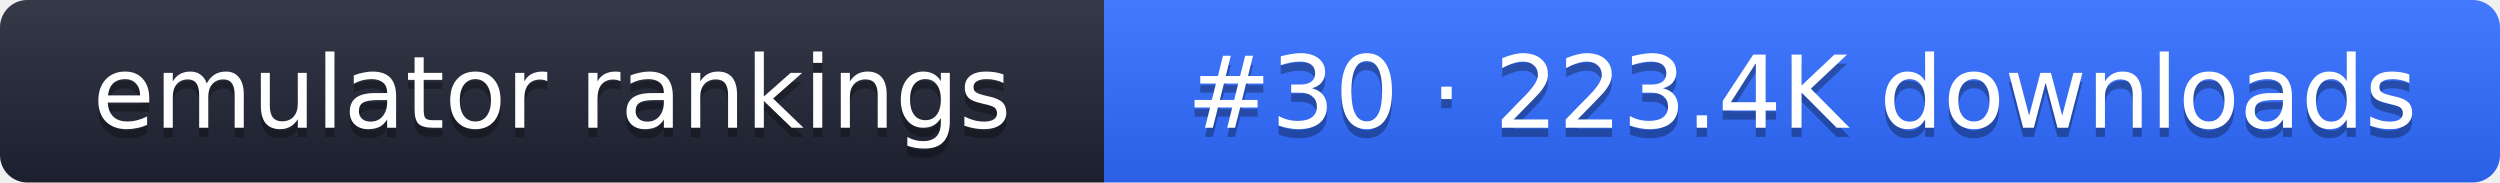
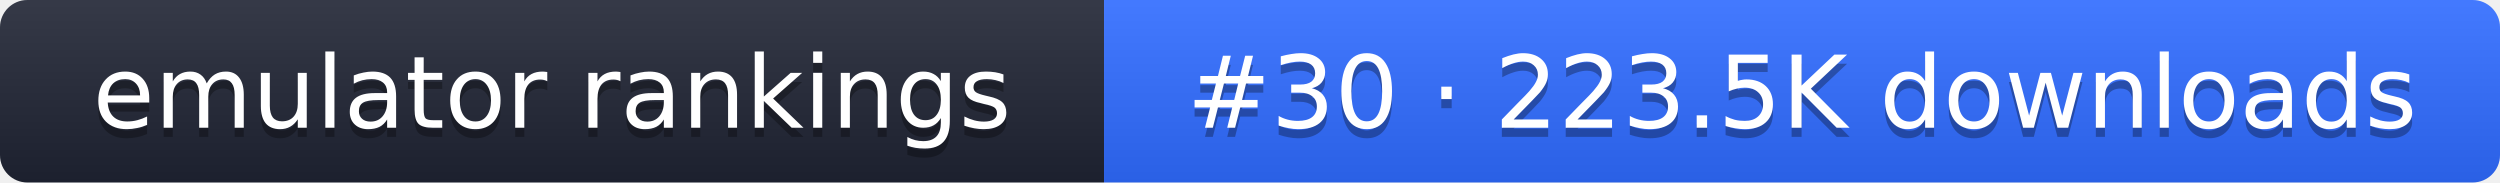
- <svg xmlns="http://www.w3.org/2000/svg" width="274" height="20" role="img" aria-label="emulator rankings: #30 · 223.4K downloads">
+ <svg xmlns="http://www.w3.org/2000/svg" width="274" height="20" role="img" aria-label="emulator rankings: #30 · 223.5K downloads">
  <linearGradient id="g" x2="0" y2="100%">
    <stop offset="0" stop-color="#fff" stop-opacity=".1" />
    <stop offset="1" stop-opacity=".1" />
  </linearGradient>
  <clipPath id="r">
    <rect width="274" height="20" rx="3" fill="#fff" />
  </clipPath>
  <g clip-path="url(#r)">
    <rect width="121" height="20" fill="#1f2433" />
    <rect x="121" width="153" height="20" fill="#2f6bff" />
    <rect width="274" height="20" fill="url(#g)" />
  </g>
  <g fill="#fff" text-anchor="middle" font-family="Verdana,DejaVu Sans,sans-serif" font-size="11">
    <text x="60.5" y="15" fill="#010101" fill-opacity=".3">emulator rankings</text>
    <text x="60.5" y="14">emulator rankings</text>
-     <text x="197.5" y="15" fill="#010101" fill-opacity=".3">#30 · 223.4K downloads</text>
-     <text x="197.5" y="14">#30 · 223.4K downloads</text>
+     <text x="197.5" y="15" fill="#010101" fill-opacity=".3">#30 · 223.5K downloads</text>
+     <text x="197.5" y="14">#30 · 223.5K downloads</text>
  </g>
</svg>
